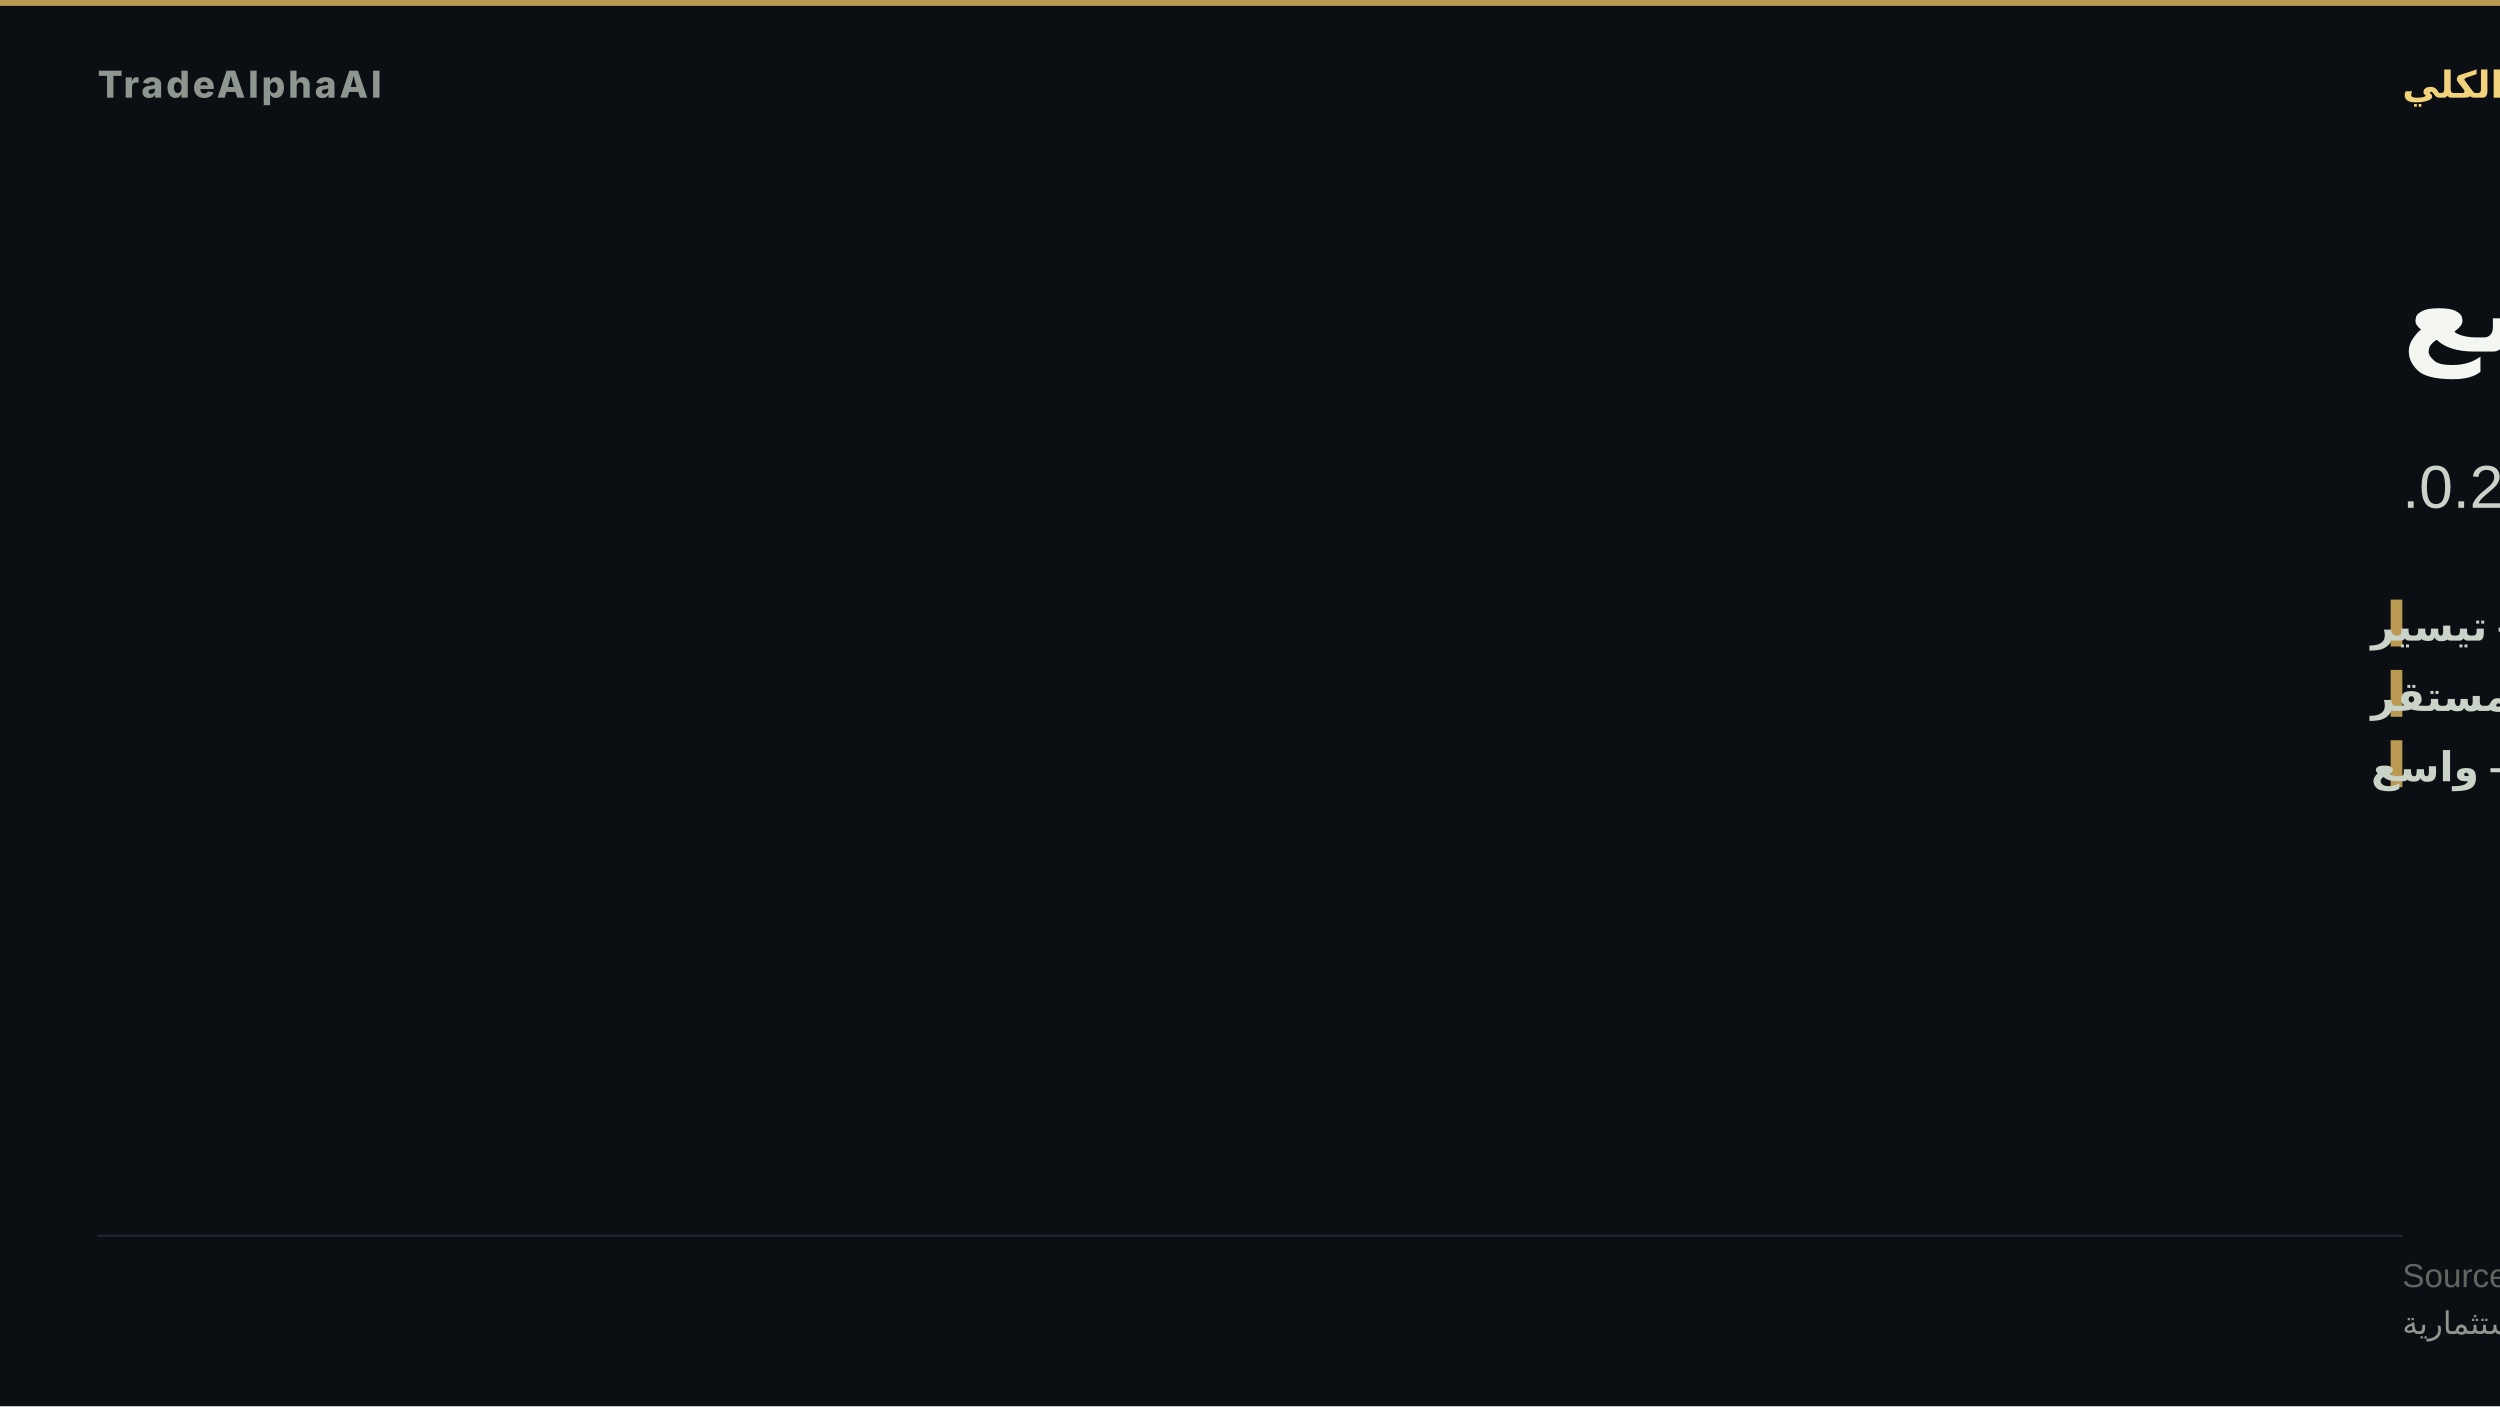
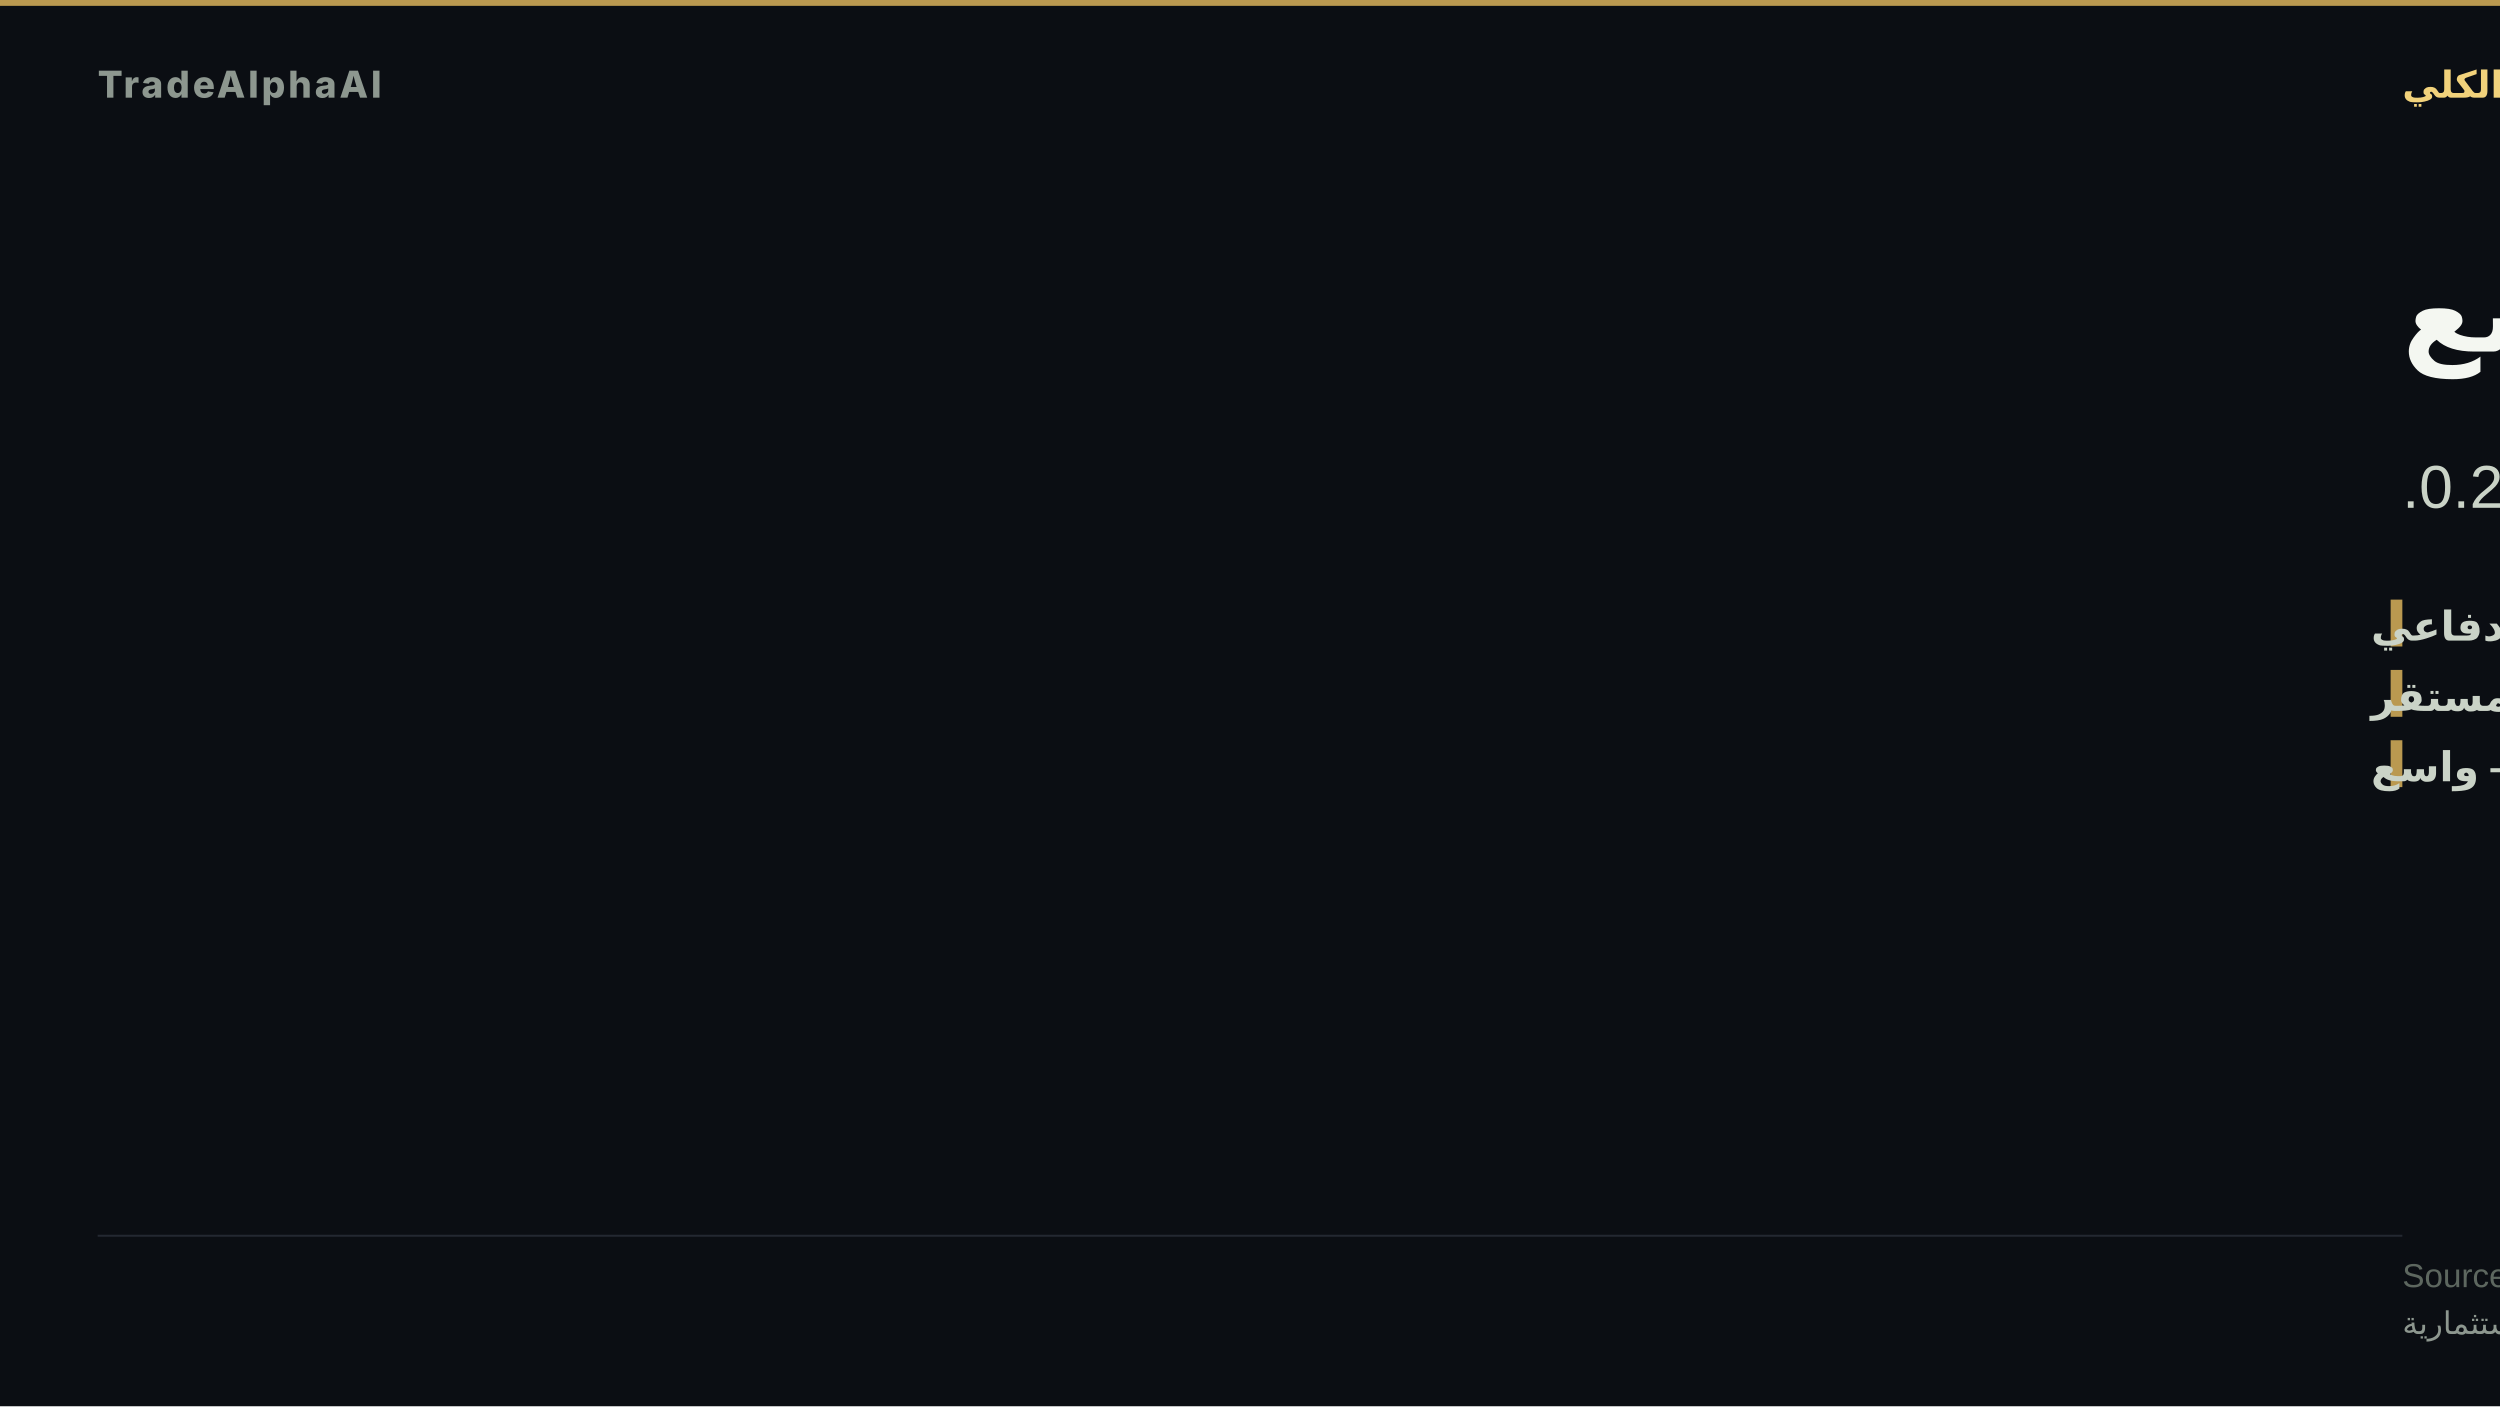
<svg xmlns="http://www.w3.org/2000/svg" width="1280" height="720" viewBox="0 0 1280 720" role="img" aria-label="دعم مخاطر واسع">
  <rect width="1280" height="720" fill="#0b0e13" />
  <rect x="0" y="0" width="1280" height="3" fill="#d8b15a" opacity="0.85" />
  <text x="50" y="50" font-family="'Inter','Segoe UI','Helvetica Neue',Arial,sans-serif" font-size="19" font-weight="800" letter-spacing="1.5" fill="#8d978f" text-anchor="start">TradeAlphaAI</text>
  <text x="1230" y="50" font-family="'Tajawal','Cairo','Segoe UI',Arial,sans-serif" font-size="19" font-weight="700" letter-spacing="0" fill="#f2d27b" text-anchor="end" direction="rtl">النظام الكلي</text>
  <text x="1230" y="180" font-family="'Tajawal','Cairo','Segoe UI',Arial,sans-serif" font-size="58" font-weight="800" fill="#f4f7f1" text-anchor="end" direction="rtl">دعم مخاطر واسع</text>
-   <text x="1230" y="260" font-family="'Tajawal','Cairo','Segoe UI',Arial,sans-serif" font-size="31" font-weight="500" fill="#cad3c7" text-anchor="end" direction="rtl">سيولة تيسير · استقرار مستقر · اتساق 0.2.</text>
+   <text x="1230" y="260" font-family="'Tajawal','Cairo','Segoe UI',Arial,sans-serif" font-size="31" font-weight="500" fill="#cad3c7" text-anchor="end" direction="rtl">سيولة طلب دفاعي · استقرار مستقر · اتساق 0.2.</text>
  <rect x="1224" y="307" width="6" height="24" fill="#d8b15a" opacity="0.85" />
-   <text x="1214" y="328" font-family="'Tajawal','Cairo','Segoe UI',Arial,sans-serif" font-size="21" font-weight="600" fill="#cad3c7" text-anchor="end" direction="rtl">السيولة — تيسير</text>
+   <text x="1214" y="328" font-family="'Tajawal','Cairo','Segoe UI',Arial,sans-serif" font-size="21" font-weight="600" fill="#cad3c7" text-anchor="end" direction="rtl">السيولة — طلب دفاعي</text>
  <rect x="1224" y="343" width="6" height="24" fill="#d8b15a" opacity="0.85" />
  <text x="1214" y="364" font-family="'Tajawal','Cairo','Segoe UI',Arial,sans-serif" font-size="21" font-weight="600" fill="#cad3c7" text-anchor="end" direction="rtl">الاستقرار — مستقر</text>
  <rect x="1224" y="379" width="6" height="24" fill="#d8b15a" opacity="0.85" />
  <text x="1214" y="400" font-family="'Tajawal','Cairo','Segoe UI',Arial,sans-serif" font-size="21" font-weight="600" fill="#cad3c7" text-anchor="end" direction="rtl">الاتساع — واسع</text>
  <rect x="50" y="632.2" width="1180" height="1" fill="rgba(148,163,184,0.18)" />
  <text x="1230" y="659" font-family="'Tajawal','Cairo','Segoe UI',Arial,sans-serif" font-size="17" fill="#5d675f" text-anchor="end" direction="rtl">Source: TradeAlphaAI macro-reactions + liquidity-regime artifacts</text>
  <text x="1230" y="683" font-family="'Tajawal','Cairo','Segoe UI',Arial,sans-serif" font-size="16" fill="#8d978f" text-anchor="end" direction="rtl">استخبارات سوق تعليمية — ليست نصيحة استثمارية</text>
</svg>
